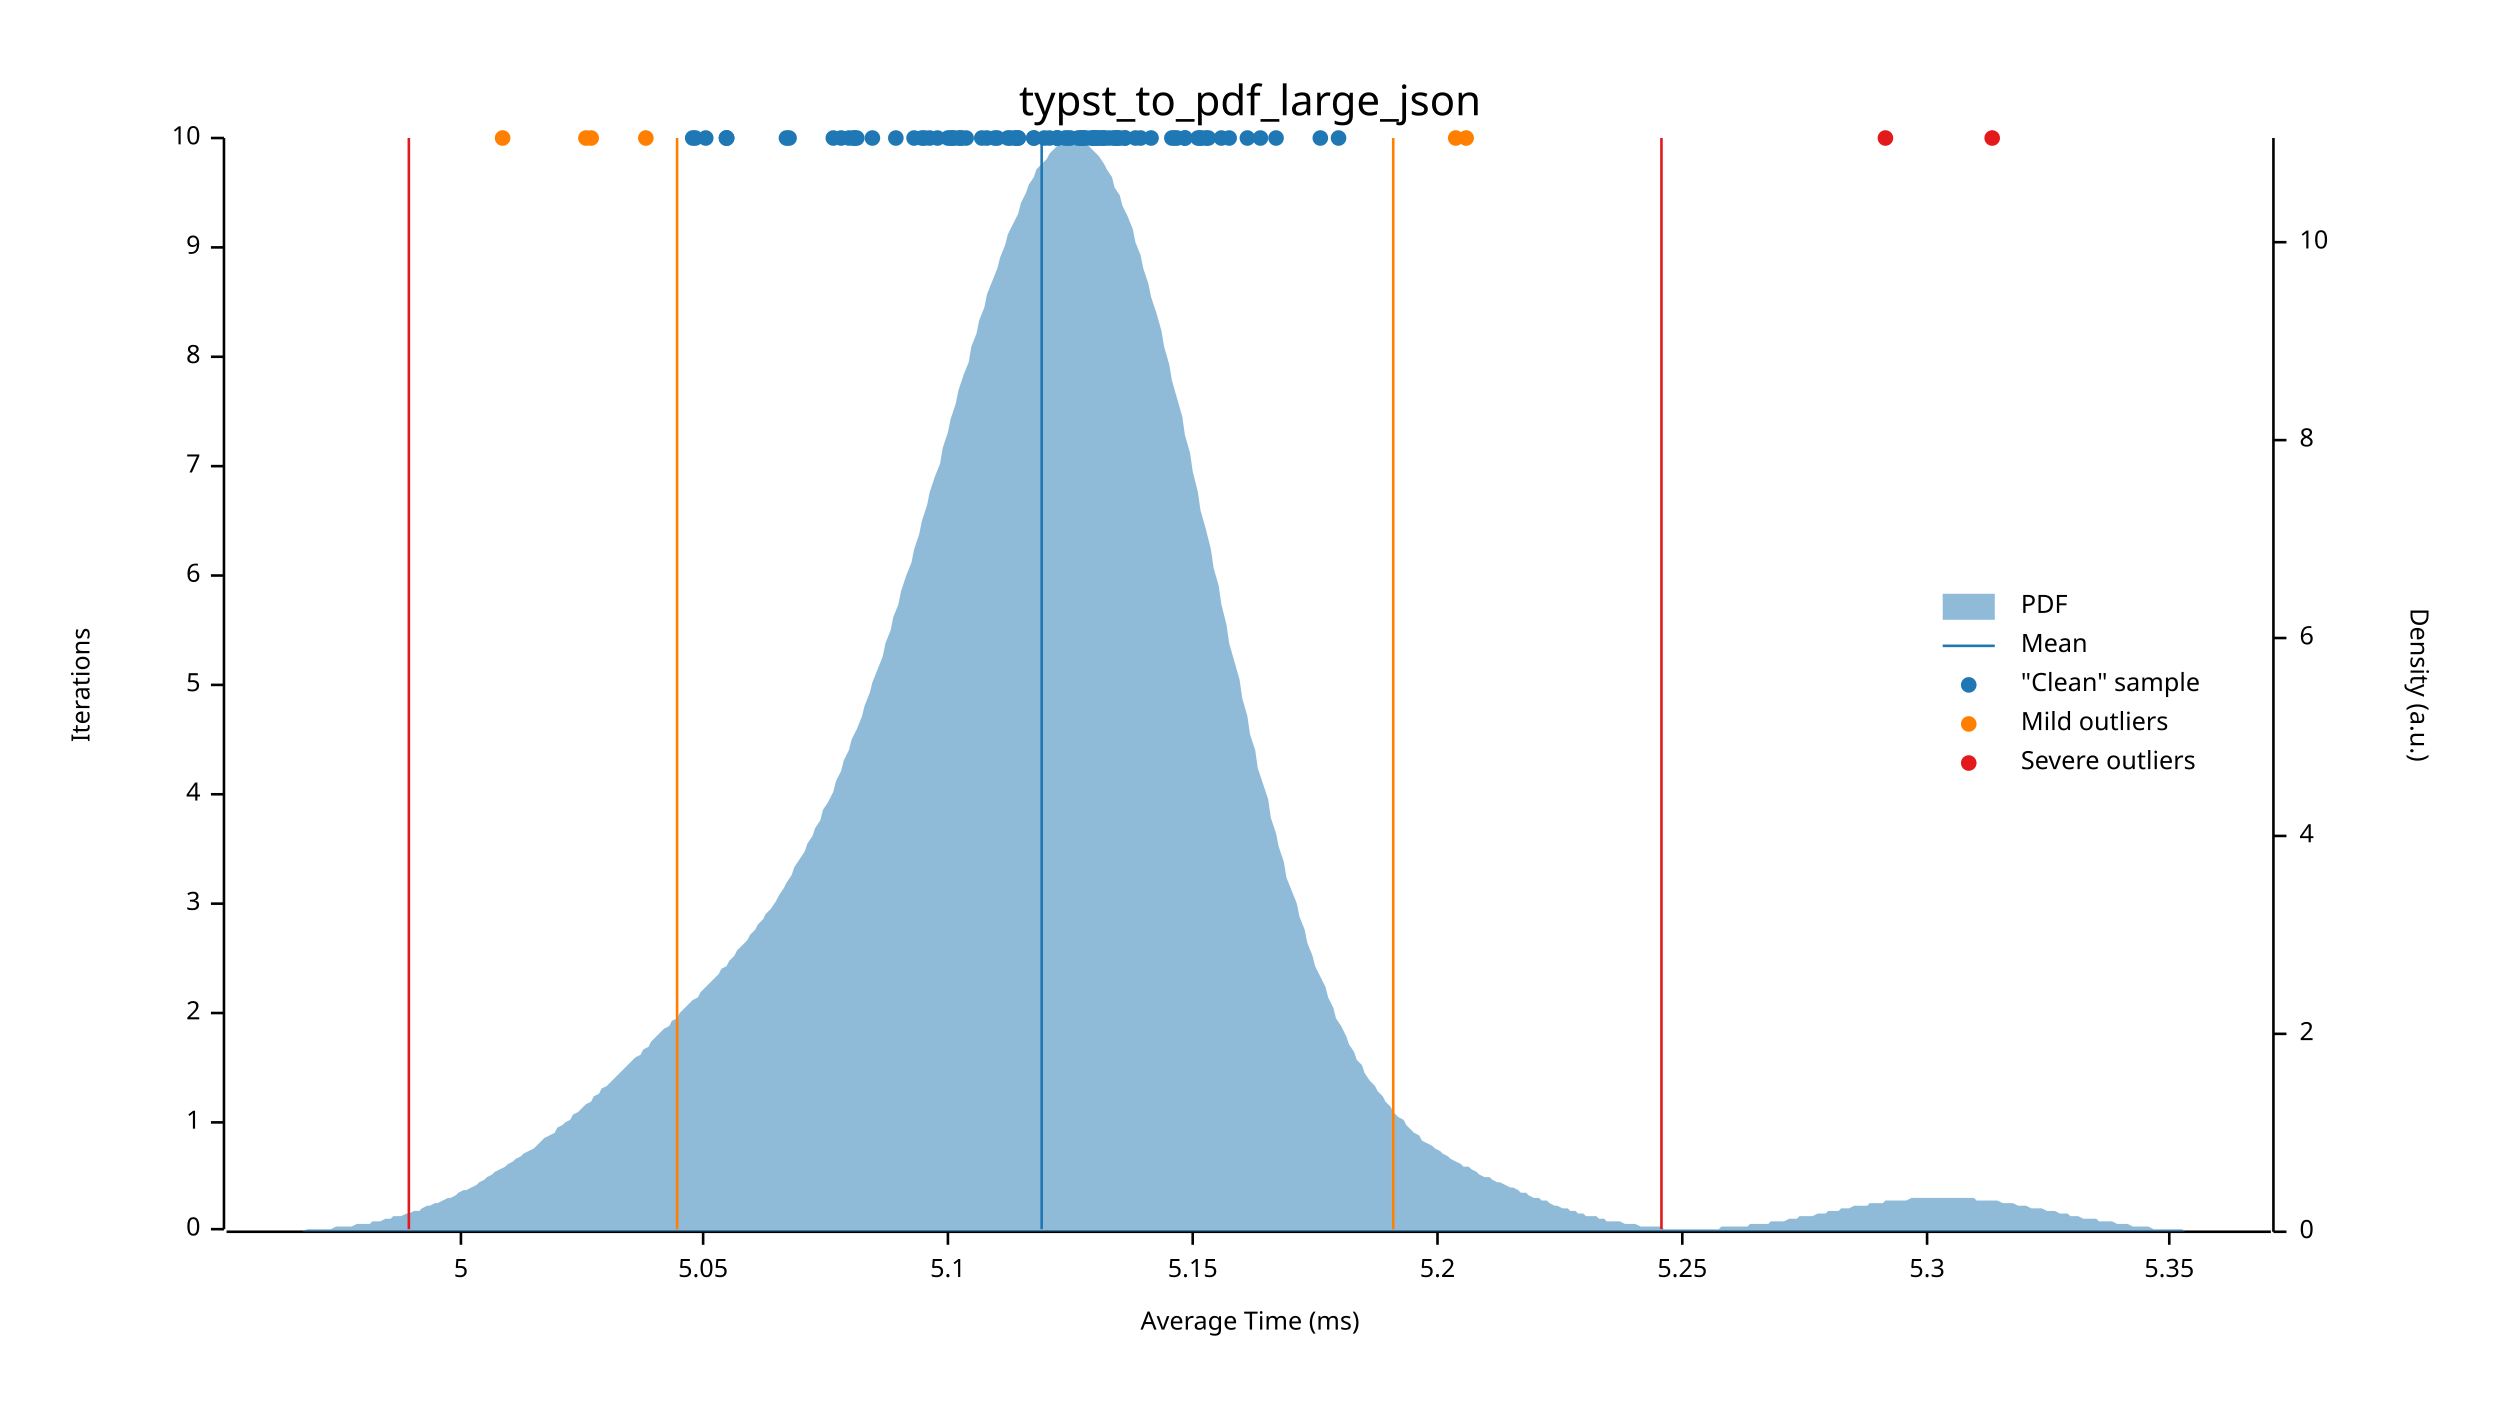
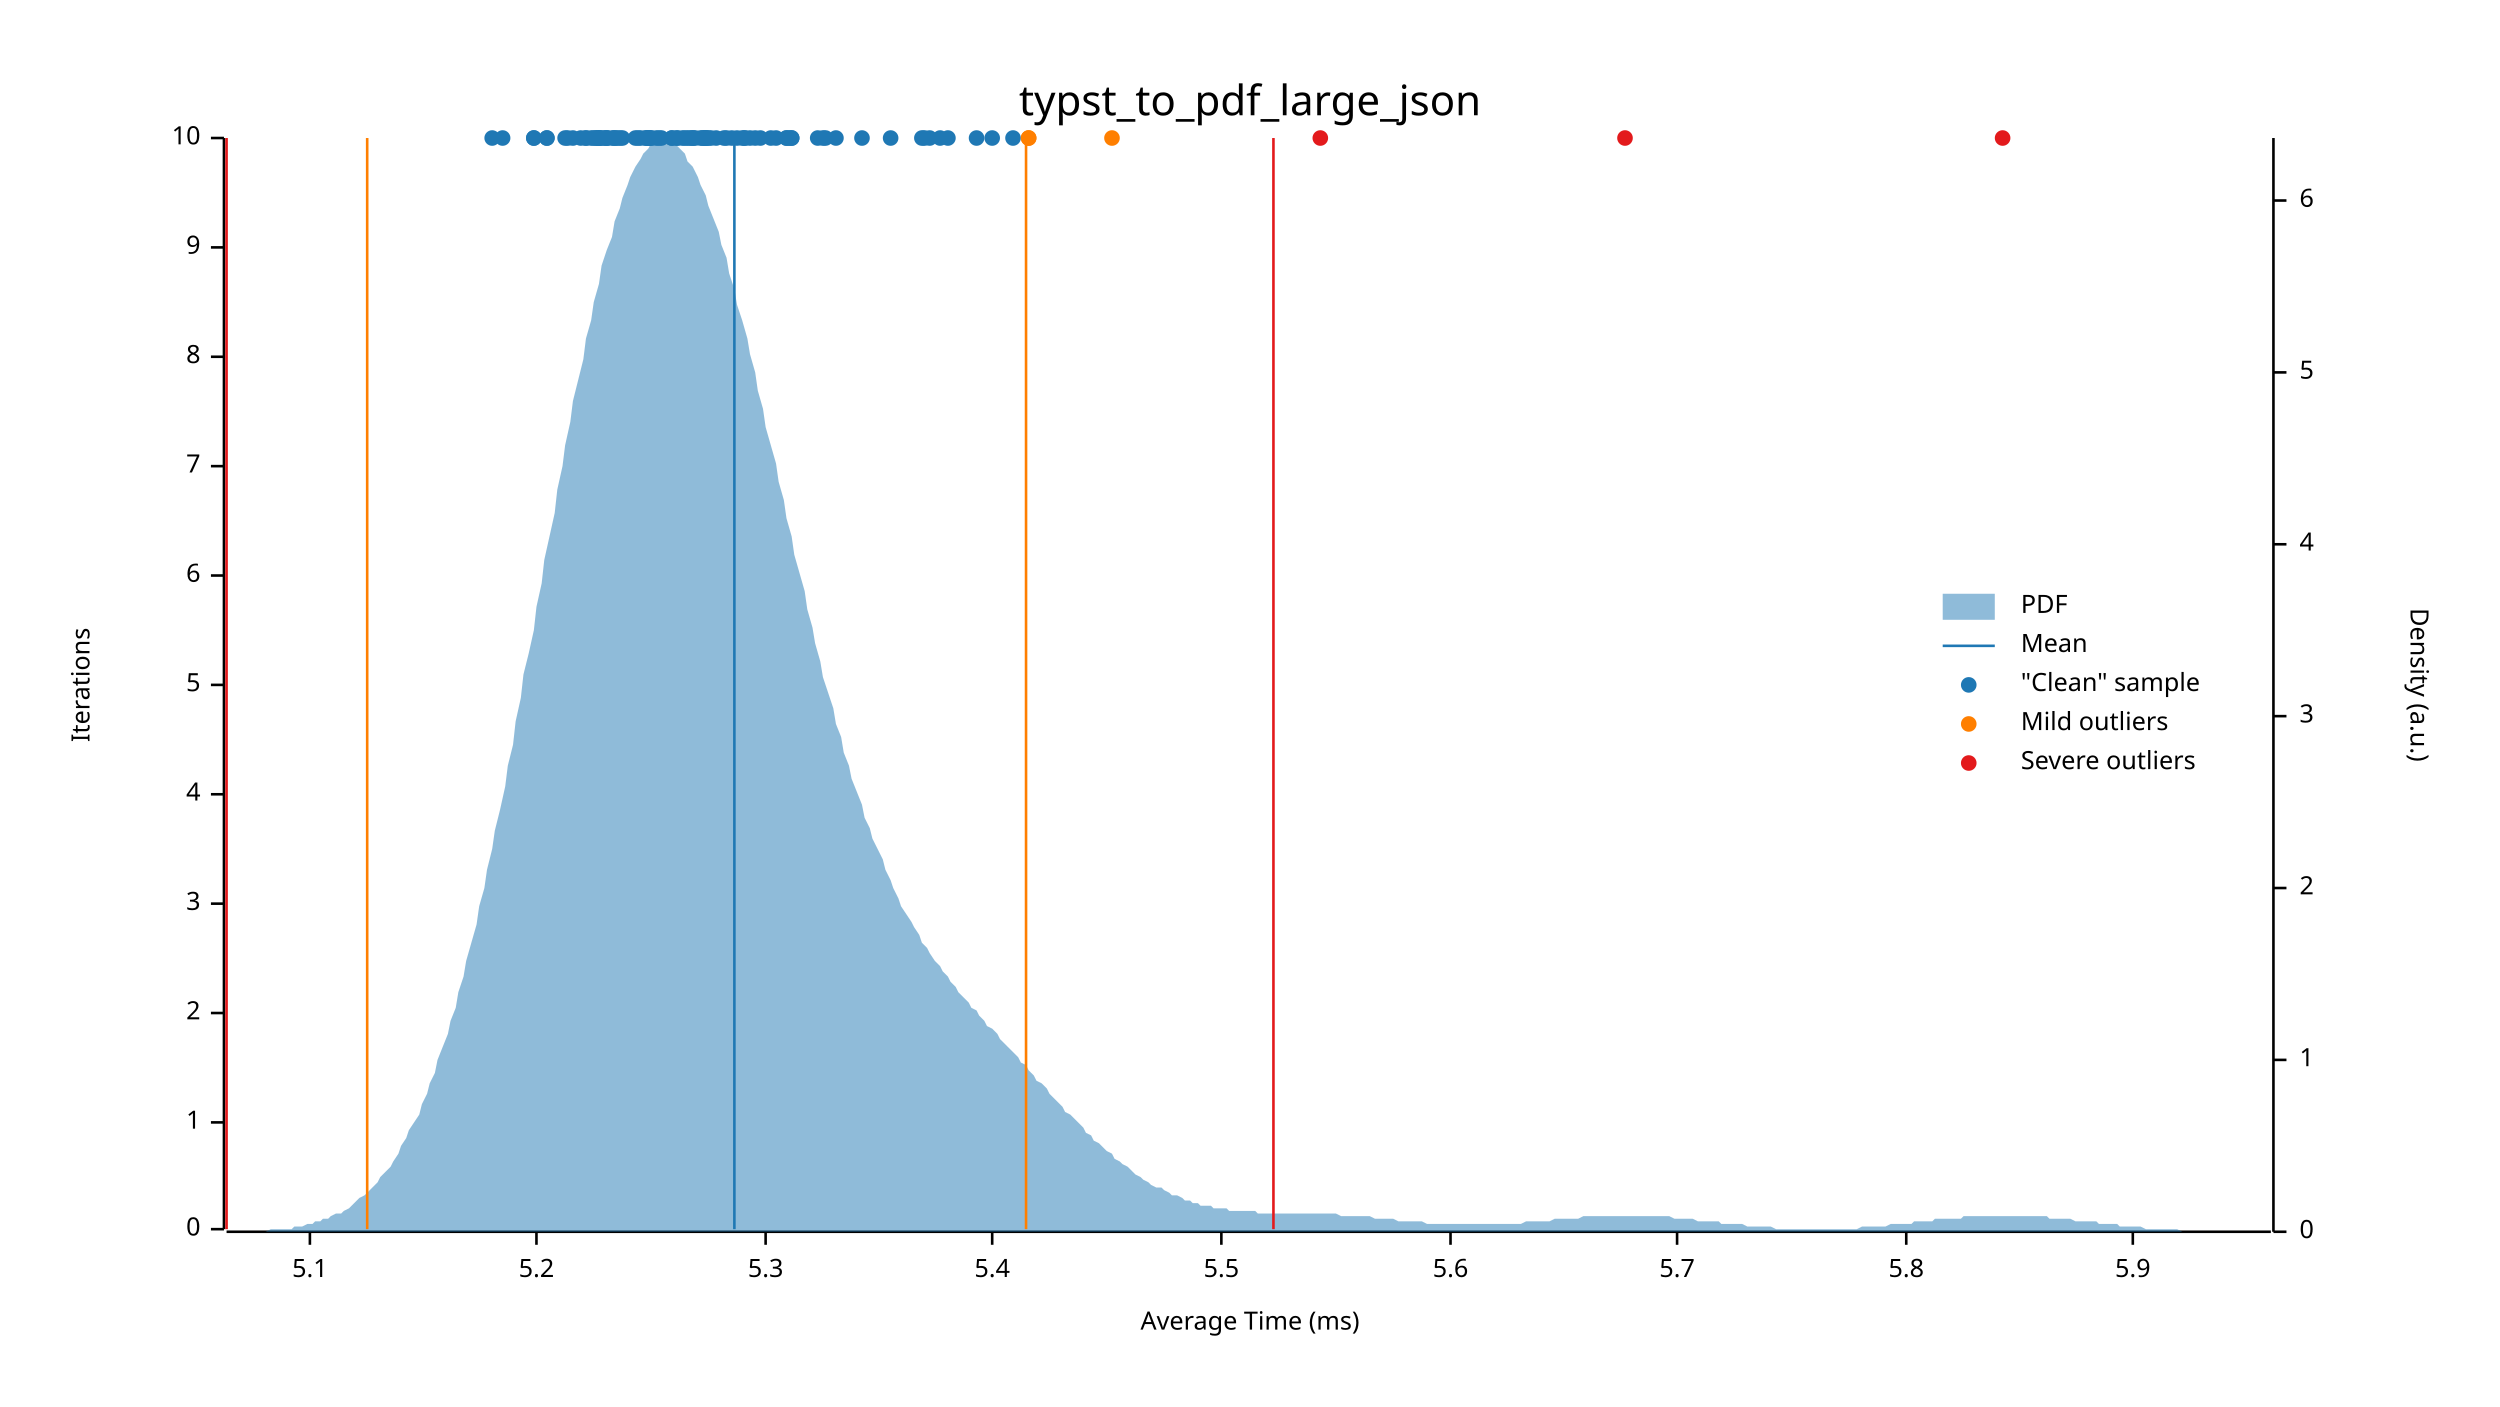
<svg xmlns="http://www.w3.org/2000/svg" width="960" height="540" viewBox="0 0 960 540">
  <text x="480" y="32" dy="0.76em" text-anchor="middle" font-family="sans-serif" font-size="16.129" opacity="1" fill="#000000">
typst_to_pdf_large_json
</text>
  <text x="27" y="263" dy="0.76em" text-anchor="middle" font-family="sans-serif" font-size="9.677" opacity="1" fill="#000000" transform="rotate(270, 27, 263)">
Iterations
</text>
  <text x="480" y="513" dy="-0.5ex" text-anchor="middle" font-family="sans-serif" font-size="9.677" opacity="1" fill="#000000">
Average Time (ms)
</text>
  <polyline fill="none" opacity="1" stroke="#000000" stroke-width="1" points="86,53 86,472 " />
  <text x="77" y="472" dy="0.5ex" text-anchor="end" font-family="sans-serif" font-size="9.677" opacity="1" fill="#000000">
0
</text>
  <polyline fill="none" opacity="1" stroke="#000000" stroke-width="1" points="81,472 86,472 " />
  <text x="77" y="431" dy="0.5ex" text-anchor="end" font-family="sans-serif" font-size="9.677" opacity="1" fill="#000000">
1
</text>
  <polyline fill="none" opacity="1" stroke="#000000" stroke-width="1" points="81,431 86,431 " />
  <text x="77" y="389" dy="0.5ex" text-anchor="end" font-family="sans-serif" font-size="9.677" opacity="1" fill="#000000">
2
</text>
  <polyline fill="none" opacity="1" stroke="#000000" stroke-width="1" points="81,389 86,389 " />
  <text x="77" y="347" dy="0.5ex" text-anchor="end" font-family="sans-serif" font-size="9.677" opacity="1" fill="#000000">
3
</text>
  <polyline fill="none" opacity="1" stroke="#000000" stroke-width="1" points="81,347 86,347 " />
  <text x="77" y="305" dy="0.5ex" text-anchor="end" font-family="sans-serif" font-size="9.677" opacity="1" fill="#000000">
4
</text>
  <polyline fill="none" opacity="1" stroke="#000000" stroke-width="1" points="81,305 86,305 " />
  <text x="77" y="263" dy="0.5ex" text-anchor="end" font-family="sans-serif" font-size="9.677" opacity="1" fill="#000000">
5
</text>
  <polyline fill="none" opacity="1" stroke="#000000" stroke-width="1" points="81,263 86,263 " />
  <text x="77" y="221" dy="0.5ex" text-anchor="end" font-family="sans-serif" font-size="9.677" opacity="1" fill="#000000">
6
</text>
  <polyline fill="none" opacity="1" stroke="#000000" stroke-width="1" points="81,221 86,221 " />
  <text x="77" y="179" dy="0.5ex" text-anchor="end" font-family="sans-serif" font-size="9.677" opacity="1" fill="#000000">
7
</text>
  <polyline fill="none" opacity="1" stroke="#000000" stroke-width="1" points="81,179 86,179 " />
  <text x="77" y="137" dy="0.5ex" text-anchor="end" font-family="sans-serif" font-size="9.677" opacity="1" fill="#000000">
8
</text>
  <polyline fill="none" opacity="1" stroke="#000000" stroke-width="1" points="81,137 86,137 " />
  <text x="77" y="95" dy="0.5ex" text-anchor="end" font-family="sans-serif" font-size="9.677" opacity="1" fill="#000000">
9
</text>
  <polyline fill="none" opacity="1" stroke="#000000" stroke-width="1" points="81,95 86,95 " />
  <text x="77" y="53" dy="0.5ex" text-anchor="end" font-family="sans-serif" font-size="9.677" opacity="1" fill="#000000">
10
</text>
  <polyline fill="none" opacity="1" stroke="#000000" stroke-width="1" points="81,53 86,53 " />
  <polyline fill="none" opacity="1" stroke="#000000" stroke-width="1" points="87,473 872,473 " />
-   <text x="177" y="483" dy="0.76em" text-anchor="middle" font-family="sans-serif" font-size="9.677" opacity="1" fill="#000000">
- 5
- </text>
-   <polyline fill="none" opacity="1" stroke="#000000" stroke-width="1" points="177,473 177,478 " />
-   <text x="270" y="483" dy="0.76em" text-anchor="middle" font-family="sans-serif" font-size="9.677" opacity="1" fill="#000000">
- 5.05
- </text>
-   <polyline fill="none" opacity="1" stroke="#000000" stroke-width="1" points="270,473 270,478 " />
-   <text x="364" y="483" dy="0.76em" text-anchor="middle" font-family="sans-serif" font-size="9.677" opacity="1" fill="#000000">
+   <text x="119" y="483" dy="0.76em" text-anchor="middle" font-family="sans-serif" font-size="9.677" opacity="1" fill="#000000">
5.1
</text>
-   <polyline fill="none" opacity="1" stroke="#000000" stroke-width="1" points="364,473 364,478 " />
-   <text x="458" y="483" dy="0.76em" text-anchor="middle" font-family="sans-serif" font-size="9.677" opacity="1" fill="#000000">
- 5.15
- </text>
-   <polyline fill="none" opacity="1" stroke="#000000" stroke-width="1" points="458,473 458,478 " />
-   <text x="552" y="483" dy="0.76em" text-anchor="middle" font-family="sans-serif" font-size="9.677" opacity="1" fill="#000000">
+   <polyline fill="none" opacity="1" stroke="#000000" stroke-width="1" points="119,473 119,478 " />
+   <text x="206" y="483" dy="0.76em" text-anchor="middle" font-family="sans-serif" font-size="9.677" opacity="1" fill="#000000">
5.2
</text>
-   <polyline fill="none" opacity="1" stroke="#000000" stroke-width="1" points="552,473 552,478 " />
-   <text x="646" y="483" dy="0.76em" text-anchor="middle" font-family="sans-serif" font-size="9.677" opacity="1" fill="#000000">
- 5.25
- </text>
-   <polyline fill="none" opacity="1" stroke="#000000" stroke-width="1" points="646,473 646,478 " />
-   <text x="740" y="483" dy="0.76em" text-anchor="middle" font-family="sans-serif" font-size="9.677" opacity="1" fill="#000000">
+   <polyline fill="none" opacity="1" stroke="#000000" stroke-width="1" points="206,473 206,478 " />
+   <text x="294" y="483" dy="0.76em" text-anchor="middle" font-family="sans-serif" font-size="9.677" opacity="1" fill="#000000">
5.3
</text>
-   <polyline fill="none" opacity="1" stroke="#000000" stroke-width="1" points="740,473 740,478 " />
-   <text x="833" y="483" dy="0.76em" text-anchor="middle" font-family="sans-serif" font-size="9.677" opacity="1" fill="#000000">
- 5.35
- </text>
-   <polyline fill="none" opacity="1" stroke="#000000" stroke-width="1" points="833,473 833,478 " />
+   <polyline fill="none" opacity="1" stroke="#000000" stroke-width="1" points="294,473 294,478 " />
+   <text x="381" y="483" dy="0.76em" text-anchor="middle" font-family="sans-serif" font-size="9.677" opacity="1" fill="#000000">
+ 5.4
+ </text>
+   <polyline fill="none" opacity="1" stroke="#000000" stroke-width="1" points="381,473 381,478 " />
+   <text x="469" y="483" dy="0.76em" text-anchor="middle" font-family="sans-serif" font-size="9.677" opacity="1" fill="#000000">
+ 5.5
+ </text>
+   <polyline fill="none" opacity="1" stroke="#000000" stroke-width="1" points="469,473 469,478 " />
+   <text x="557" y="483" dy="0.76em" text-anchor="middle" font-family="sans-serif" font-size="9.677" opacity="1" fill="#000000">
+ 5.6
+ </text>
+   <polyline fill="none" opacity="1" stroke="#000000" stroke-width="1" points="557,473 557,478 " />
+   <text x="644" y="483" dy="0.76em" text-anchor="middle" font-family="sans-serif" font-size="9.677" opacity="1" fill="#000000">
+ 5.7
+ </text>
+   <polyline fill="none" opacity="1" stroke="#000000" stroke-width="1" points="644,473 644,478 " />
+   <text x="732" y="483" dy="0.76em" text-anchor="middle" font-family="sans-serif" font-size="9.677" opacity="1" fill="#000000">
+ 5.8
+ </text>
+   <polyline fill="none" opacity="1" stroke="#000000" stroke-width="1" points="732,473 732,478 " />
+   <text x="819" y="483" dy="0.76em" text-anchor="middle" font-family="sans-serif" font-size="9.677" opacity="1" fill="#000000">
+ 5.9
+ </text>
+   <polyline fill="none" opacity="1" stroke="#000000" stroke-width="1" points="819,473 819,478 " />
  <text x="933" y="263" dy="0.76em" text-anchor="middle" font-family="sans-serif" font-size="9.677" opacity="1" fill="#000000" transform="rotate(90, 933, 263)">
Density (a.u.)
</text>
  <polyline fill="none" opacity="1" stroke="#000000" stroke-width="1" points="873,53 873,473 " />
  <text x="883" y="473" dy="0.5ex" text-anchor="start" font-family="sans-serif" font-size="9.677" opacity="1" fill="#000000">
0
</text>
  <polyline fill="none" opacity="1" stroke="#000000" stroke-width="1" points="873,473 878,473 " />
-   <text x="883" y="397" dy="0.5ex" text-anchor="start" font-family="sans-serif" font-size="9.677" opacity="1" fill="#000000">
+   <text x="883" y="407" dy="0.5ex" text-anchor="start" font-family="sans-serif" font-size="9.677" opacity="1" fill="#000000">
+ 1
+ </text>
+   <polyline fill="none" opacity="1" stroke="#000000" stroke-width="1" points="873,407 878,407 " />
+   <text x="883" y="341" dy="0.5ex" text-anchor="start" font-family="sans-serif" font-size="9.677" opacity="1" fill="#000000">
2
</text>
-   <polyline fill="none" opacity="1" stroke="#000000" stroke-width="1" points="873,397 878,397 " />
-   <text x="883" y="321" dy="0.5ex" text-anchor="start" font-family="sans-serif" font-size="9.677" opacity="1" fill="#000000">
+   <polyline fill="none" opacity="1" stroke="#000000" stroke-width="1" points="873,341 878,341 " />
+   <text x="883" y="275" dy="0.5ex" text-anchor="start" font-family="sans-serif" font-size="9.677" opacity="1" fill="#000000">
+ 3
+ </text>
+   <polyline fill="none" opacity="1" stroke="#000000" stroke-width="1" points="873,275 878,275 " />
+   <text x="883" y="209" dy="0.5ex" text-anchor="start" font-family="sans-serif" font-size="9.677" opacity="1" fill="#000000">
4
</text>
-   <polyline fill="none" opacity="1" stroke="#000000" stroke-width="1" points="873,321 878,321 " />
-   <text x="883" y="245" dy="0.5ex" text-anchor="start" font-family="sans-serif" font-size="9.677" opacity="1" fill="#000000">
+   <polyline fill="none" opacity="1" stroke="#000000" stroke-width="1" points="873,209 878,209 " />
+   <text x="883" y="143" dy="0.5ex" text-anchor="start" font-family="sans-serif" font-size="9.677" opacity="1" fill="#000000">
+ 5
+ </text>
+   <polyline fill="none" opacity="1" stroke="#000000" stroke-width="1" points="873,143 878,143 " />
+   <text x="883" y="77" dy="0.5ex" text-anchor="start" font-family="sans-serif" font-size="9.677" opacity="1" fill="#000000">
6
</text>
-   <polyline fill="none" opacity="1" stroke="#000000" stroke-width="1" points="873,245 878,245 " />
-   <text x="883" y="169" dy="0.5ex" text-anchor="start" font-family="sans-serif" font-size="9.677" opacity="1" fill="#000000">
- 8
- </text>
-   <polyline fill="none" opacity="1" stroke="#000000" stroke-width="1" points="873,169 878,169 " />
-   <text x="883" y="93" dy="0.5ex" text-anchor="start" font-family="sans-serif" font-size="9.677" opacity="1" fill="#000000">
- 10
- </text>
-   <polyline fill="none" opacity="1" stroke="#000000" stroke-width="1" points="873,93 878,93 " />
-   <polygon opacity="0.5" fill="#1F78B4" points="87,473 88,473 90,473 91,473 93,473 94,473 96,473 98,473 99,473 101,473 102,473 104,473 105,473 107,473 109,473 110,473 112,473 113,473 115,473 116,473 118,472 120,472 121,472 123,472 124,472 126,472 127,472 129,471 131,471 132,471 134,471 135,471 137,470 138,470 140,470 142,470 143,469 145,469 146,469 148,468 150,468 151,467 153,467 154,467 156,466 157,466 159,465 161,465 162,464 164,463 165,463 167,462 168,462 170,461 172,460 173,460 175,459 176,458 178,457 179,457 181,456 183,455 184,454 186,453 187,452 189,451 190,450 192,449 194,448 195,447 197,446 198,445 200,444 201,443 203,442 205,441 206,440 208,438 209,437 211,436 213,435 214,433 216,432 217,431 219,430 220,428 222,427 224,425 225,424 227,423 228,421 230,420 231,418 233,417 235,415 236,414 238,412 239,411 241,409 242,408 244,406 246,405 247,403 249,402 250,400 252,398 253,397 255,395 257,394 258,392 260,391 261,389 263,387 264,386 266,384 268,383 269,381 271,379 272,378 274,376 276,374 277,372 279,371 280,369 282,367 283,365 285,363 287,361 288,359 290,357 291,355 293,353 294,351 296,349 298,346 299,344 301,341 302,339 304,336 305,333 307,330 309,327 310,324 312,321 313,318 315,315 316,311 318,308 320,304 321,300 323,296 324,292 326,288 327,284 329,280 331,275 332,271 334,266 335,262 337,257 339,252 340,247 342,242 343,237 345,232 346,227 348,221 350,216 351,211 353,205 354,200 356,194 357,189 359,183 361,178 362,172 364,166 365,161 367,155 368,150 370,144 372,139 373,133 375,128 376,123 378,118 379,113 381,108 383,103 384,99 386,94 387,90 389,86 391,82 392,78 394,74 395,71 397,68 398,65 400,63 402,61 403,59 405,57 406,56 408,55 409,54 411,54 413,53 414,54 416,54 417,55 419,57 420,58 422,60 424,63 425,65 427,68 428,72 430,75 431,79 433,83 435,88 436,93 438,98 439,103 441,109 442,114 444,120 446,127 447,133 449,140 450,146 452,153 454,160 455,167 457,174 458,181 460,189 461,196 463,203 465,211 466,218 468,225 469,232 471,240 472,247 474,254 476,261 477,268 479,275 480,282 482,288 483,295 485,301 487,307 488,314 490,320 491,325 493,331 494,337 496,342 498,347 499,352 501,357 502,362 504,367 505,371 507,375 509,379 510,383 512,387 513,391 515,394 517,398 518,401 520,404 521,407 523,409 524,412 526,415 528,417 529,419 531,421 532,423 534,425 535,427 537,429 539,430 540,432 542,434 543,435 545,436 546,438 548,439 550,440 551,441 553,442 554,443 556,444 557,445 559,446 561,447 562,448 564,448 565,449 567,450 568,451 570,452 572,452 573,453 575,454 576,454 578,455 580,456 581,456 583,457 584,458 586,458 587,459 589,460 591,460 592,461 594,461 595,462 597,463 598,463 600,464 602,464 603,465 605,465 606,466 608,466 609,467 611,467 613,467 614,468 616,468 617,469 619,469 620,469 622,469 624,470 625,470 627,470 628,470 630,471 632,471 633,471 635,471 636,471 638,471 639,472 641,472 643,472 644,472 646,472 647,472 649,472 650,472 652,472 654,472 655,472 657,472 658,472 660,472 661,471 663,471 665,471 666,471 668,471 669,471 671,471 672,470 674,470 676,470 677,470 679,470 680,469 682,469 683,469 685,469 687,468 688,468 690,468 691,467 693,467 695,467 696,467 698,466 699,466 701,466 702,465 704,465 706,465 707,464 709,464 710,464 712,463 713,463 715,463 717,463 718,462 720,462 721,462 723,462 724,461 726,461 728,461 729,461 731,461 732,461 734,460 735,460 737,460 739,460 740,460 742,460 743,460 745,460 746,460 748,460 750,460 751,460 753,460 754,460 756,460 758,460 759,461 761,461 762,461 764,461 765,461 767,461 769,462 770,462 772,462 773,462 775,463 776,463 778,463 780,464 781,464 783,464 784,464 786,465 787,465 789,465 791,466 792,466 794,466 795,467 797,467 798,467 800,468 802,468 803,468 805,468 806,469 808,469 809,469 811,469 813,470 814,470 816,470 817,470 819,471 821,471 822,471 824,471 825,471 827,472 828,472 830,472 832,472 833,472 835,472 836,472 838,472 839,473 841,473 843,473 844,473 846,473 847,473 849,473 850,473 852,473 854,473 855,473 857,473 858,473 860,473 861,473 863,473 865,473 866,473 868,473 869,473 871,473 873,473 873,473 87,473 " />
-   <polyline fill="none" opacity="1" stroke="#1F78B4" stroke-width="1" points="400,472 400,53 " />
-   <polyline fill="none" opacity="1" stroke="#FF7F00" stroke-width="1" points="260,472 260,53 " />
-   <polyline fill="none" opacity="1" stroke="#FF7F00" stroke-width="1" points="535,472 535,53 " />
-   <polyline fill="none" opacity="1" stroke="#E31A1C" stroke-width="1" points="157,472 157,53 " />
-   <polyline fill="none" opacity="1" stroke="#E31A1C" stroke-width="1" points="638,472 638,53 " />
-   <circle cx="469" cy="53" r="3" opacity="1" fill="#1F78B4" stroke="none" stroke-width="1" />
-   <circle cx="451" cy="53" r="3" opacity="1" fill="#1F78B4" stroke="none" stroke-width="1" />
-   <circle cx="436" cy="53" r="3" opacity="1" fill="#1F78B4" stroke="none" stroke-width="1" />
-   <circle cx="406" cy="53" r="3" opacity="1" fill="#1F78B4" stroke="none" stroke-width="1" />
-   <circle cx="416" cy="53" r="3" opacity="1" fill="#1F78B4" stroke="none" stroke-width="1" />
-   <circle cx="442" cy="53" r="3" opacity="1" fill="#1F78B4" stroke="none" stroke-width="1" />
-   <circle cx="397" cy="53" r="3" opacity="1" fill="#1F78B4" stroke="none" stroke-width="1" />
-   <circle cx="391" cy="53" r="3" opacity="1" fill="#1F78B4" stroke="none" stroke-width="1" />
-   <circle cx="417" cy="53" r="3" opacity="1" fill="#1F78B4" stroke="none" stroke-width="1" />
-   <circle cx="422" cy="53" r="3" opacity="1" fill="#1F78B4" stroke="none" stroke-width="1" />
-   <circle cx="430" cy="53" r="3" opacity="1" fill="#1F78B4" stroke="none" stroke-width="1" />
-   <circle cx="479" cy="53" r="3" opacity="1" fill="#1F78B4" stroke="none" stroke-width="1" />
-   <circle cx="463" cy="53" r="3" opacity="1" fill="#1F78B4" stroke="none" stroke-width="1" />
-   <circle cx="410" cy="53" r="3" opacity="1" fill="#1F78B4" stroke="none" stroke-width="1" />
-   <circle cx="432" cy="53" r="3" opacity="1" fill="#1F78B4" stroke="none" stroke-width="1" />
-   <circle cx="429" cy="53" r="3" opacity="1" fill="#1F78B4" stroke="none" stroke-width="1" />
-   <circle cx="428" cy="53" r="3" opacity="1" fill="#1F78B4" stroke="none" stroke-width="1" />
-   <circle cx="450" cy="53" r="3" opacity="1" fill="#1F78B4" stroke="none" stroke-width="1" />
-   <circle cx="432" cy="53" r="3" opacity="1" fill="#1F78B4" stroke="none" stroke-width="1" />
-   <circle cx="424" cy="53" r="3" opacity="1" fill="#1F78B4" stroke="none" stroke-width="1" />
-   <circle cx="507" cy="53" r="3" opacity="1" fill="#1F78B4" stroke="none" stroke-width="1" />
-   <circle cx="401" cy="53" r="3" opacity="1" fill="#1F78B4" stroke="none" stroke-width="1" />
-   <circle cx="415" cy="53" r="3" opacity="1" fill="#1F78B4" stroke="none" stroke-width="1" />
-   <circle cx="419" cy="53" r="3" opacity="1" fill="#1F78B4" stroke="none" stroke-width="1" />
-   <circle cx="460" cy="53" r="3" opacity="1" fill="#1F78B4" stroke="none" stroke-width="1" />
+   <polyline fill="none" opacity="1" stroke="#000000" stroke-width="1" points="873,77 878,77 " />
+   <polygon opacity="0.5" fill="#1F78B4" points="87,473 88,473 90,473 91,473 93,473 94,473 96,473 98,473 99,473 101,473 102,473 104,472 105,472 107,472 109,472 110,472 112,472 113,471 115,471 116,471 118,470 120,470 121,469 123,469 124,468 126,468 127,467 129,466 131,466 132,465 134,464 135,463 137,461 138,460 140,459 142,457 143,456 145,454 146,452 148,450 150,448 151,446 153,443 154,440 156,437 157,434 159,431 161,428 162,424 164,420 165,416 167,412 168,407 170,402 172,397 173,392 175,387 176,381 178,375 179,369 181,362 183,355 184,348 186,341 187,334 189,326 190,319 192,311 194,302 195,294 197,286 198,277 200,268 201,259 203,251 205,242 206,233 208,224 209,215 211,206 213,197 214,188 216,179 217,171 219,162 220,154 222,146 224,138 225,130 227,123 228,116 230,109 231,102 233,96 235,91 236,85 238,80 239,76 241,71 242,68 244,64 246,61 247,59 249,57 250,55 252,54 253,54 255,53 257,54 258,54 260,56 261,57 263,59 264,62 266,64 268,68 269,71 271,75 272,79 274,84 276,89 277,94 279,99 280,105 282,111 283,117 285,123 287,130 288,136 290,143 291,150 293,157 294,164 296,171 298,178 299,185 301,192 302,199 304,206 305,213 307,220 309,227 310,234 312,241 313,247 315,254 316,260 318,266 320,272 321,278 323,283 324,289 326,294 327,299 329,304 331,309 332,314 334,318 335,322 337,326 339,330 340,334 342,338 343,341 345,345 346,348 348,351 350,354 351,356 353,359 354,362 356,364 357,366 359,369 361,371 362,373 364,375 365,377 367,379 368,381 370,383 372,385 373,387 375,388 376,390 378,392 379,394 381,395 383,397 384,399 386,401 387,402 389,404 391,406 392,408 394,409 395,411 397,413 398,415 400,416 402,418 403,420 405,422 406,423 408,425 409,427 411,428 413,430 414,431 416,433 417,435 419,436 420,438 422,439 424,441 425,442 427,443 428,445 430,446 431,447 433,448 435,450 436,451 438,452 439,453 441,454 442,455 444,456 446,456 447,457 449,458 450,459 452,459 454,460 455,461 457,461 458,462 460,462 461,463 463,463 465,463 466,464 468,464 469,464 471,464 472,465 474,465 476,465 477,465 479,465 480,465 482,465 483,466 485,466 487,466 488,466 490,466 491,466 493,466 494,466 496,466 498,466 499,466 501,466 502,466 504,466 505,466 507,466 509,466 510,466 512,466 513,466 515,467 517,467 518,467 520,467 521,467 523,467 524,467 526,467 528,468 529,468 531,468 532,468 534,468 535,468 537,469 539,469 540,469 542,469 543,469 545,469 546,469 548,470 550,470 551,470 553,470 554,470 556,470 557,470 559,470 561,470 562,470 564,470 565,470 567,470 568,470 570,470 572,470 573,470 575,470 576,470 578,470 580,470 581,470 583,470 584,470 586,469 587,469 589,469 591,469 592,469 594,469 595,469 597,468 598,468 600,468 602,468 603,468 605,468 606,468 608,467 609,467 611,467 613,467 614,467 616,467 617,467 619,467 620,467 622,467 624,467 625,467 627,467 628,467 630,467 632,467 633,467 635,467 636,467 638,467 639,467 641,467 643,468 644,468 646,468 647,468 649,468 650,468 652,469 654,469 655,469 657,469 658,469 660,469 661,470 663,470 665,470 666,470 668,470 669,470 671,471 672,471 674,471 676,471 677,471 679,471 680,471 682,472 683,472 685,472 687,472 688,472 690,472 691,472 693,472 695,472 696,472 698,472 699,472 701,472 702,472 704,472 706,472 707,472 709,472 710,472 712,472 713,472 715,471 717,471 718,471 720,471 721,471 723,471 724,471 726,470 728,470 729,470 731,470 732,470 734,470 735,469 737,469 739,469 740,469 742,469 743,468 745,468 746,468 748,468 750,468 751,468 753,468 754,467 756,467 758,467 759,467 761,467 762,467 764,467 765,467 767,467 769,467 770,467 772,467 773,467 775,467 776,467 778,467 780,467 781,467 783,467 784,467 786,467 787,468 789,468 791,468 792,468 794,468 795,468 797,469 798,469 800,469 802,469 803,469 805,469 806,470 808,470 809,470 811,470 813,470 814,471 816,471 817,471 819,471 821,471 822,471 824,472 825,472 827,472 828,472 830,472 832,472 833,472 835,472 836,472 838,473 839,473 841,473 843,473 844,473 846,473 847,473 849,473 850,473 852,473 854,473 855,473 857,473 858,473 860,473 861,473 863,473 865,473 866,473 868,473 869,473 871,473 873,473 873,473 87,473 " />
+   <polyline fill="none" opacity="1" stroke="#1F78B4" stroke-width="1" points="282,472 282,53 " />
+   <polyline fill="none" opacity="1" stroke="#FF7F00" stroke-width="1" points="141,472 141,53 " />
+   <polyline fill="none" opacity="1" stroke="#FF7F00" stroke-width="1" points="394,472 394,53 " />
+   <polyline fill="none" opacity="1" stroke="#E31A1C" stroke-width="1" points="87,472 87,53 " />
+   <polyline fill="none" opacity="1" stroke="#E31A1C" stroke-width="1" points="489,472 489,53 " />
+   <circle cx="244" cy="53" r="3" opacity="1" fill="#1F78B4" stroke="none" stroke-width="1" />
+   <circle cx="246" cy="53" r="3" opacity="1" fill="#1F78B4" stroke="none" stroke-width="1" />
+   <circle cx="238" cy="53" r="3" opacity="1" fill="#1F78B4" stroke="none" stroke-width="1" />
+   <circle cx="263" cy="53" r="3" opacity="1" fill="#1F78B4" stroke="none" stroke-width="1" />
+   <circle cx="258" cy="53" r="3" opacity="1" fill="#1F78B4" stroke="none" stroke-width="1" />
+   <circle cx="230" cy="53" r="3" opacity="1" fill="#1F78B4" stroke="none" stroke-width="1" />
+   <circle cx="304" cy="53" r="3" opacity="1" fill="#1F78B4" stroke="none" stroke-width="1" />
+   <circle cx="279" cy="53" r="3" opacity="1" fill="#1F78B4" stroke="none" stroke-width="1" />
+   <circle cx="317" cy="53" r="3" opacity="1" fill="#1F78B4" stroke="none" stroke-width="1" />
+   <circle cx="288" cy="53" r="3" opacity="1" fill="#1F78B4" stroke="none" stroke-width="1" />
+   <circle cx="266" cy="53" r="3" opacity="1" fill="#1F78B4" stroke="none" stroke-width="1" />
+   <circle cx="316" cy="53" r="3" opacity="1" fill="#1F78B4" stroke="none" stroke-width="1" />
+   <circle cx="302" cy="53" r="3" opacity="1" fill="#1F78B4" stroke="none" stroke-width="1" />
+   <circle cx="286" cy="53" r="3" opacity="1" fill="#1F78B4" stroke="none" stroke-width="1" />
+   <circle cx="331" cy="53" r="3" opacity="1" fill="#1F78B4" stroke="none" stroke-width="1" />
+   <circle cx="314" cy="53" r="3" opacity="1" fill="#1F78B4" stroke="none" stroke-width="1" />
+   <circle cx="375" cy="53" r="3" opacity="1" fill="#1F78B4" stroke="none" stroke-width="1" />
+   <circle cx="270" cy="53" r="3" opacity="1" fill="#1F78B4" stroke="none" stroke-width="1" />
+   <circle cx="389" cy="53" r="3" opacity="1" fill="#1F78B4" stroke="none" stroke-width="1" />
+   <circle cx="231" cy="53" r="3" opacity="1" fill="#1F78B4" stroke="none" stroke-width="1" />
+   <circle cx="252" cy="53" r="3" opacity="1" fill="#1F78B4" stroke="none" stroke-width="1" />
+   <circle cx="260" cy="53" r="3" opacity="1" fill="#1F78B4" stroke="none" stroke-width="1" />
+   <circle cx="361" cy="53" r="3" opacity="1" fill="#1F78B4" stroke="none" stroke-width="1" />
+   <circle cx="265" cy="53" r="3" opacity="1" fill="#1F78B4" stroke="none" stroke-width="1" />
+   <circle cx="249" cy="53" r="3" opacity="1" fill="#1F78B4" stroke="none" stroke-width="1" />
+   <circle cx="381" cy="53" r="3" opacity="1" fill="#1F78B4" stroke="none" stroke-width="1" />
+   <circle cx="357" cy="53" r="3" opacity="1" fill="#1F78B4" stroke="none" stroke-width="1" />
+   <circle cx="355" cy="53" r="3" opacity="1" fill="#1F78B4" stroke="none" stroke-width="1" />
  <circle cx="271" cy="53" r="3" opacity="1" fill="#1F78B4" stroke="none" stroke-width="1" />
-   <circle cx="279" cy="53" r="3" opacity="1" fill="#1F78B4" stroke="none" stroke-width="1" />
-   <circle cx="403" cy="53" r="3" opacity="1" fill="#1F78B4" stroke="none" stroke-width="1" />
-   <circle cx="426" cy="53" r="3" opacity="1" fill="#1F78B4" stroke="none" stroke-width="1" />
-   <circle cx="368" cy="53" r="3" opacity="1" fill="#1F78B4" stroke="none" stroke-width="1" />
-   <circle cx="421" cy="53" r="3" opacity="1" fill="#1F78B4" stroke="none" stroke-width="1" />
+   <circle cx="235" cy="53" r="3" opacity="1" fill="#1F78B4" stroke="none" stroke-width="1" />
  <circle cx="354" cy="53" r="3" opacity="1" fill="#1F78B4" stroke="none" stroke-width="1" />
-   <circle cx="371" cy="53" r="3" opacity="1" fill="#1F78B4" stroke="none" stroke-width="1" />
-   <circle cx="379" cy="53" r="3" opacity="1" fill="#1F78B4" stroke="none" stroke-width="1" />
-   <circle cx="360" cy="53" r="3" opacity="1" fill="#1F78B4" stroke="none" stroke-width="1" />
-   <circle cx="355" cy="53" r="3" opacity="1" fill="#1F78B4" stroke="none" stroke-width="1" />
-   <circle cx="390" cy="53" r="3" opacity="1" fill="#1F78B4" stroke="none" stroke-width="1" />
-   <circle cx="464" cy="53" r="3" opacity="1" fill="#1F78B4" stroke="none" stroke-width="1" />
-   <circle cx="409" cy="53" r="3" opacity="1" fill="#1F78B4" stroke="none" stroke-width="1" />
-   <circle cx="406" cy="53" r="3" opacity="1" fill="#1F78B4" stroke="none" stroke-width="1" />
-   <circle cx="420" cy="53" r="3" opacity="1" fill="#1F78B4" stroke="none" stroke-width="1" />
-   <circle cx="390" cy="53" r="3" opacity="1" fill="#1F78B4" stroke="none" stroke-width="1" />
-   <circle cx="329" cy="53" r="3" opacity="1" fill="#1F78B4" stroke="none" stroke-width="1" />
-   <circle cx="351" cy="53" r="3" opacity="1" fill="#1F78B4" stroke="none" stroke-width="1" />
-   <circle cx="328" cy="53" r="3" opacity="1" fill="#1F78B4" stroke="none" stroke-width="1" />
-   <circle cx="279" cy="53" r="3" opacity="1" fill="#1F78B4" stroke="none" stroke-width="1" />
-   <circle cx="411" cy="53" r="3" opacity="1" fill="#1F78B4" stroke="none" stroke-width="1" />
-   <circle cx="391" cy="53" r="3" opacity="1" fill="#1F78B4" stroke="none" stroke-width="1" />
-   <circle cx="388" cy="53" r="3" opacity="1" fill="#1F78B4" stroke="none" stroke-width="1" />
-   <circle cx="382" cy="53" r="3" opacity="1" fill="#1F78B4" stroke="none" stroke-width="1" />
-   <circle cx="428" cy="53" r="3" opacity="1" fill="#1F78B4" stroke="none" stroke-width="1" />
-   <circle cx="369" cy="53" r="3" opacity="1" fill="#1F78B4" stroke="none" stroke-width="1" />
+   <circle cx="278" cy="53" r="3" opacity="1" fill="#1F78B4" stroke="none" stroke-width="1" />
+   <circle cx="281" cy="53" r="3" opacity="1" fill="#1F78B4" stroke="none" stroke-width="1" />
+   <circle cx="304" cy="53" r="3" opacity="1" fill="#1F78B4" stroke="none" stroke-width="1" />
+   <circle cx="296" cy="53" r="3" opacity="1" fill="#1F78B4" stroke="none" stroke-width="1" />
+   <circle cx="264" cy="53" r="3" opacity="1" fill="#1F78B4" stroke="none" stroke-width="1" />
+   <circle cx="342" cy="53" r="3" opacity="1" fill="#1F78B4" stroke="none" stroke-width="1" />
+   <circle cx="321" cy="53" r="3" opacity="1" fill="#1F78B4" stroke="none" stroke-width="1" />
+   <circle cx="290" cy="53" r="3" opacity="1" fill="#1F78B4" stroke="none" stroke-width="1" />
+   <circle cx="364" cy="53" r="3" opacity="1" fill="#1F78B4" stroke="none" stroke-width="1" />
+   <circle cx="275" cy="53" r="3" opacity="1" fill="#1F78B4" stroke="none" stroke-width="1" />
+   <circle cx="267" cy="53" r="3" opacity="1" fill="#1F78B4" stroke="none" stroke-width="1" />
+   <circle cx="292" cy="53" r="3" opacity="1" fill="#1F78B4" stroke="none" stroke-width="1" />
+   <circle cx="233" cy="53" r="3" opacity="1" fill="#1F78B4" stroke="none" stroke-width="1" />
+   <circle cx="245" cy="53" r="3" opacity="1" fill="#1F78B4" stroke="none" stroke-width="1" />
+   <circle cx="250" cy="53" r="3" opacity="1" fill="#1F78B4" stroke="none" stroke-width="1" />
+   <circle cx="298" cy="53" r="3" opacity="1" fill="#1F78B4" stroke="none" stroke-width="1" />
+   <circle cx="237" cy="53" r="3" opacity="1" fill="#1F78B4" stroke="none" stroke-width="1" />
+   <circle cx="266" cy="53" r="3" opacity="1" fill="#1F78B4" stroke="none" stroke-width="1" />
+   <circle cx="286" cy="53" r="3" opacity="1" fill="#1F78B4" stroke="none" stroke-width="1" />
+   <circle cx="239" cy="53" r="3" opacity="1" fill="#1F78B4" stroke="none" stroke-width="1" />
+   <circle cx="227" cy="53" r="3" opacity="1" fill="#1F78B4" stroke="none" stroke-width="1" />
+   <circle cx="258" cy="53" r="3" opacity="1" fill="#1F78B4" stroke="none" stroke-width="1" />
  <circle cx="303" cy="53" r="3" opacity="1" fill="#1F78B4" stroke="none" stroke-width="1" />
-   <circle cx="416" cy="53" r="3" opacity="1" fill="#1F78B4" stroke="none" stroke-width="1" />
-   <circle cx="369" cy="53" r="3" opacity="1" fill="#1F78B4" stroke="none" stroke-width="1" />
-   <circle cx="423" cy="53" r="3" opacity="1" fill="#1F78B4" stroke="none" stroke-width="1" />
-   <circle cx="455" cy="53" r="3" opacity="1" fill="#1F78B4" stroke="none" stroke-width="1" />
-   <circle cx="461" cy="53" r="3" opacity="1" fill="#1F78B4" stroke="none" stroke-width="1" />
-   <circle cx="429" cy="53" r="3" opacity="1" fill="#1F78B4" stroke="none" stroke-width="1" />
-   <circle cx="397" cy="53" r="3" opacity="1" fill="#1F78B4" stroke="none" stroke-width="1" />
-   <circle cx="320" cy="53" r="3" opacity="1" fill="#1F78B4" stroke="none" stroke-width="1" />
-   <circle cx="365" cy="53" r="3" opacity="1" fill="#1F78B4" stroke="none" stroke-width="1" />
-   <circle cx="514" cy="53" r="3" opacity="1" fill="#1F78B4" stroke="none" stroke-width="1" />
-   <circle cx="424" cy="53" r="3" opacity="1" fill="#1F78B4" stroke="none" stroke-width="1" />
-   <circle cx="461" cy="53" r="3" opacity="1" fill="#1F78B4" stroke="none" stroke-width="1" />
-   <circle cx="484" cy="53" r="3" opacity="1" fill="#1F78B4" stroke="none" stroke-width="1" />
-   <circle cx="490" cy="53" r="3" opacity="1" fill="#1F78B4" stroke="none" stroke-width="1" />
-   <circle cx="344" cy="53" r="3" opacity="1" fill="#1F78B4" stroke="none" stroke-width="1" />
-   <circle cx="452" cy="53" r="3" opacity="1" fill="#1F78B4" stroke="none" stroke-width="1" />
-   <circle cx="455" cy="53" r="3" opacity="1" fill="#1F78B4" stroke="none" stroke-width="1" />
-   <circle cx="383" cy="53" r="3" opacity="1" fill="#1F78B4" stroke="none" stroke-width="1" />
-   <circle cx="266" cy="53" r="3" opacity="1" fill="#1F78B4" stroke="none" stroke-width="1" />
-   <circle cx="414" cy="53" r="3" opacity="1" fill="#1F78B4" stroke="none" stroke-width="1" />
+   <circle cx="210" cy="53" r="3" opacity="1" fill="#1F78B4" stroke="none" stroke-width="1" />
+   <circle cx="283" cy="53" r="3" opacity="1" fill="#1F78B4" stroke="none" stroke-width="1" />
+   <circle cx="218" cy="53" r="3" opacity="1" fill="#1F78B4" stroke="none" stroke-width="1" />
+   <circle cx="249" cy="53" r="3" opacity="1" fill="#1F78B4" stroke="none" stroke-width="1" />
+   <circle cx="228" cy="53" r="3" opacity="1" fill="#1F78B4" stroke="none" stroke-width="1" />
+   <circle cx="254" cy="53" r="3" opacity="1" fill="#1F78B4" stroke="none" stroke-width="1" />
+   <circle cx="236" cy="53" r="3" opacity="1" fill="#1F78B4" stroke="none" stroke-width="1" />
+   <circle cx="271" cy="53" r="3" opacity="1" fill="#1F78B4" stroke="none" stroke-width="1" />
+   <circle cx="271" cy="53" r="3" opacity="1" fill="#1F78B4" stroke="none" stroke-width="1" />
+   <circle cx="217" cy="53" r="3" opacity="1" fill="#1F78B4" stroke="none" stroke-width="1" />
+   <circle cx="229" cy="53" r="3" opacity="1" fill="#1F78B4" stroke="none" stroke-width="1" />
+   <circle cx="205" cy="53" r="3" opacity="1" fill="#1F78B4" stroke="none" stroke-width="1" />
+   <circle cx="230" cy="53" r="3" opacity="1" fill="#1F78B4" stroke="none" stroke-width="1" />
+   <circle cx="253" cy="53" r="3" opacity="1" fill="#1F78B4" stroke="none" stroke-width="1" />
+   <circle cx="205" cy="53" r="3" opacity="1" fill="#1F78B4" stroke="none" stroke-width="1" />
+   <circle cx="229" cy="53" r="3" opacity="1" fill="#1F78B4" stroke="none" stroke-width="1" />
+   <circle cx="233" cy="53" r="3" opacity="1" fill="#1F78B4" stroke="none" stroke-width="1" />
+   <circle cx="189" cy="53" r="3" opacity="1" fill="#1F78B4" stroke="none" stroke-width="1" />
+   <circle cx="250" cy="53" r="3" opacity="1" fill="#1F78B4" stroke="none" stroke-width="1" />
+   <circle cx="193" cy="53" r="3" opacity="1" fill="#1F78B4" stroke="none" stroke-width="1" />
+   <circle cx="270" cy="53" r="3" opacity="1" fill="#1F78B4" stroke="none" stroke-width="1" />
+   <circle cx="210" cy="53" r="3" opacity="1" fill="#1F78B4" stroke="none" stroke-width="1" />
  <circle cx="302" cy="53" r="3" opacity="1" fill="#1F78B4" stroke="none" stroke-width="1" />
-   <circle cx="415" cy="53" r="3" opacity="1" fill="#1F78B4" stroke="none" stroke-width="1" />
-   <circle cx="357" cy="53" r="3" opacity="1" fill="#1F78B4" stroke="none" stroke-width="1" />
-   <circle cx="328" cy="53" r="3" opacity="1" fill="#1F78B4" stroke="none" stroke-width="1" />
-   <circle cx="364" cy="53" r="3" opacity="1" fill="#1F78B4" stroke="none" stroke-width="1" />
-   <circle cx="406" cy="53" r="3" opacity="1" fill="#1F78B4" stroke="none" stroke-width="1" />
-   <circle cx="377" cy="53" r="3" opacity="1" fill="#1F78B4" stroke="none" stroke-width="1" />
-   <circle cx="387" cy="53" r="3" opacity="1" fill="#1F78B4" stroke="none" stroke-width="1" />
-   <circle cx="438" cy="53" r="3" opacity="1" fill="#1F78B4" stroke="none" stroke-width="1" />
-   <circle cx="326" cy="53" r="3" opacity="1" fill="#1F78B4" stroke="none" stroke-width="1" />
-   <circle cx="366" cy="53" r="3" opacity="1" fill="#1F78B4" stroke="none" stroke-width="1" />
-   <circle cx="472" cy="53" r="3" opacity="1" fill="#1F78B4" stroke="none" stroke-width="1" />
-   <circle cx="323" cy="53" r="3" opacity="1" fill="#1F78B4" stroke="none" stroke-width="1" />
-   <circle cx="420" cy="53" r="3" opacity="1" fill="#1F78B4" stroke="none" stroke-width="1" />
-   <circle cx="366" cy="53" r="3" opacity="1" fill="#1F78B4" stroke="none" stroke-width="1" />
-   <circle cx="279" cy="53" r="3" opacity="1" fill="#1F78B4" stroke="none" stroke-width="1" />
-   <circle cx="335" cy="53" r="3" opacity="1" fill="#1F78B4" stroke="none" stroke-width="1" />
-   <circle cx="267" cy="53" r="3" opacity="1" fill="#1F78B4" stroke="none" stroke-width="1" />
-   <circle cx="421" cy="53" r="3" opacity="1" fill="#1F78B4" stroke="none" stroke-width="1" />
-   <circle cx="559" cy="53" r="3" opacity="1" fill="#FF7F00" stroke="none" stroke-width="1" />
-   <circle cx="227" cy="53" r="3" opacity="1" fill="#FF7F00" stroke="none" stroke-width="1" />
-   <circle cx="563" cy="53" r="3" opacity="1" fill="#FF7F00" stroke="none" stroke-width="1" />
-   <circle cx="225" cy="53" r="3" opacity="1" fill="#FF7F00" stroke="none" stroke-width="1" />
-   <circle cx="248" cy="53" r="3" opacity="1" fill="#FF7F00" stroke="none" stroke-width="1" />
-   <circle cx="193" cy="53" r="3" opacity="1" fill="#FF7F00" stroke="none" stroke-width="1" />
-   <circle cx="724" cy="53" r="3" opacity="1" fill="#E31A1C" stroke="none" stroke-width="1" />
-   <circle cx="765" cy="53" r="3" opacity="1" fill="#E31A1C" stroke="none" stroke-width="1" />
+   <circle cx="232" cy="53" r="3" opacity="1" fill="#1F78B4" stroke="none" stroke-width="1" />
+   <circle cx="249" cy="53" r="3" opacity="1" fill="#1F78B4" stroke="none" stroke-width="1" />
+   <circle cx="260" cy="53" r="3" opacity="1" fill="#1F78B4" stroke="none" stroke-width="1" />
+   <circle cx="273" cy="53" r="3" opacity="1" fill="#1F78B4" stroke="none" stroke-width="1" />
+   <circle cx="225" cy="53" r="3" opacity="1" fill="#1F78B4" stroke="none" stroke-width="1" />
+   <circle cx="248" cy="53" r="3" opacity="1" fill="#1F78B4" stroke="none" stroke-width="1" />
+   <circle cx="230" cy="53" r="3" opacity="1" fill="#1F78B4" stroke="none" stroke-width="1" />
+   <circle cx="233" cy="53" r="3" opacity="1" fill="#1F78B4" stroke="none" stroke-width="1" />
+   <circle cx="262" cy="53" r="3" opacity="1" fill="#1F78B4" stroke="none" stroke-width="1" />
+   <circle cx="236" cy="53" r="3" opacity="1" fill="#1F78B4" stroke="none" stroke-width="1" />
+   <circle cx="269" cy="53" r="3" opacity="1" fill="#1F78B4" stroke="none" stroke-width="1" />
+   <circle cx="248" cy="53" r="3" opacity="1" fill="#1F78B4" stroke="none" stroke-width="1" />
+   <circle cx="272" cy="53" r="3" opacity="1" fill="#1F78B4" stroke="none" stroke-width="1" />
+   <circle cx="223" cy="53" r="3" opacity="1" fill="#1F78B4" stroke="none" stroke-width="1" />
+   <circle cx="285" cy="53" r="3" opacity="1" fill="#1F78B4" stroke="none" stroke-width="1" />
+   <circle cx="220" cy="53" r="3" opacity="1" fill="#1F78B4" stroke="none" stroke-width="1" />
+   <circle cx="225" cy="53" r="3" opacity="1" fill="#1F78B4" stroke="none" stroke-width="1" />
+   <circle cx="395" cy="53" r="3" opacity="1" fill="#FF7F00" stroke="none" stroke-width="1" />
+   <circle cx="427" cy="53" r="3" opacity="1" fill="#FF7F00" stroke="none" stroke-width="1" />
+   <circle cx="395" cy="53" r="3" opacity="1" fill="#FF7F00" stroke="none" stroke-width="1" />
+   <circle cx="769" cy="53" r="3" opacity="1" fill="#E31A1C" stroke="none" stroke-width="1" />
+   <circle cx="507" cy="53" r="3" opacity="1" fill="#E31A1C" stroke="none" stroke-width="1" />
+   <circle cx="624" cy="53" r="3" opacity="1" fill="#E31A1C" stroke="none" stroke-width="1" />
  <text x="776" y="228" dy="0.76em" text-anchor="start" font-family="sans-serif" font-size="9.677" opacity="1" fill="#000000">
PDF
</text>
  <text x="776" y="243" dy="0.76em" text-anchor="start" font-family="sans-serif" font-size="9.677" opacity="1" fill="#000000">
Mean
</text>
  <text x="776" y="258" dy="0.76em" text-anchor="start" font-family="sans-serif" font-size="9.677" opacity="1" fill="#000000">
"Clean" sample
</text>
  <text x="776" y="273" dy="0.76em" text-anchor="start" font-family="sans-serif" font-size="9.677" opacity="1" fill="#000000">
Mild outliers
</text>
  <text x="776" y="288" dy="0.76em" text-anchor="start" font-family="sans-serif" font-size="9.677" opacity="1" fill="#000000">
Severe outliers
</text>
  <rect x="746" y="228" width="20" height="10" opacity="0.5" fill="#1F78B4" stroke="none" />
  <polyline fill="none" opacity="1" stroke="#1F78B4" stroke-width="1" points="746,248 766,248 " />
  <circle cx="756" cy="263" r="3" opacity="1" fill="#1F78B4" stroke="none" stroke-width="1" />
  <circle cx="756" cy="278" r="3" opacity="1" fill="#FF7F00" stroke="none" stroke-width="1" />
  <circle cx="756" cy="293" r="3" opacity="1" fill="#E31A1C" stroke="none" stroke-width="1" />
</svg>
